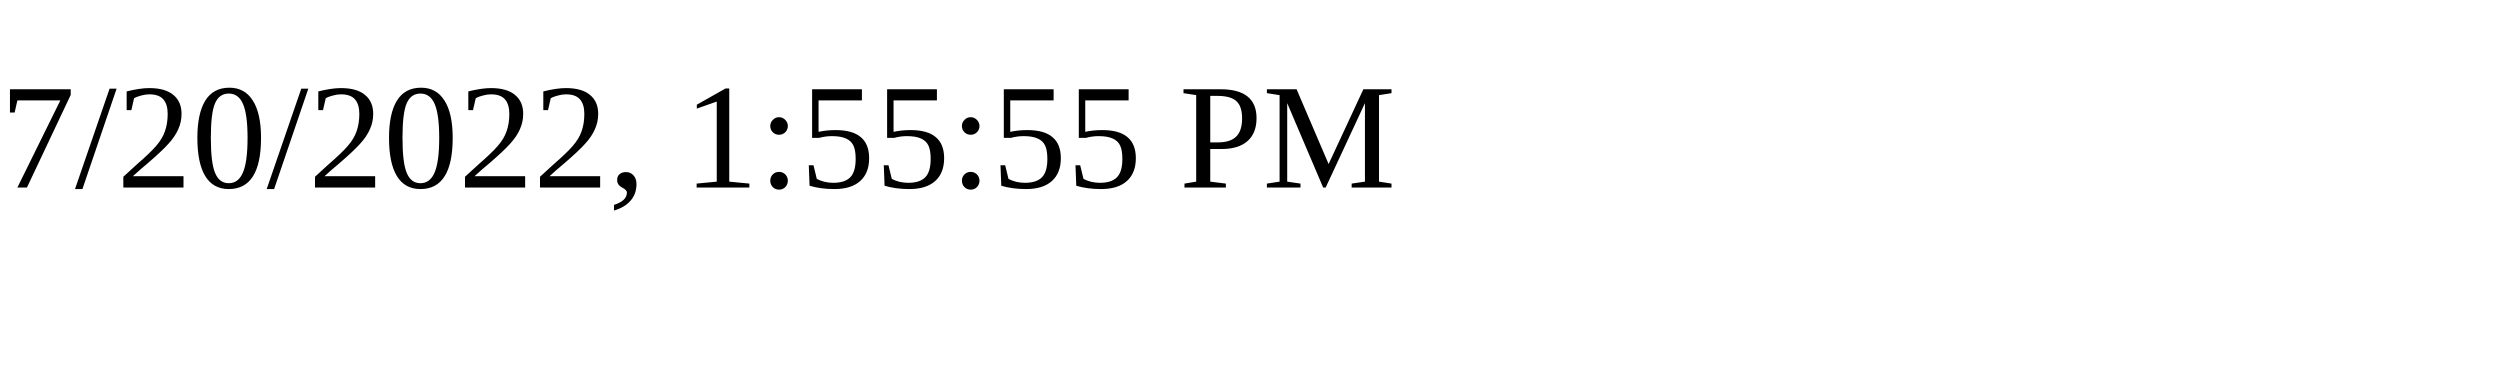
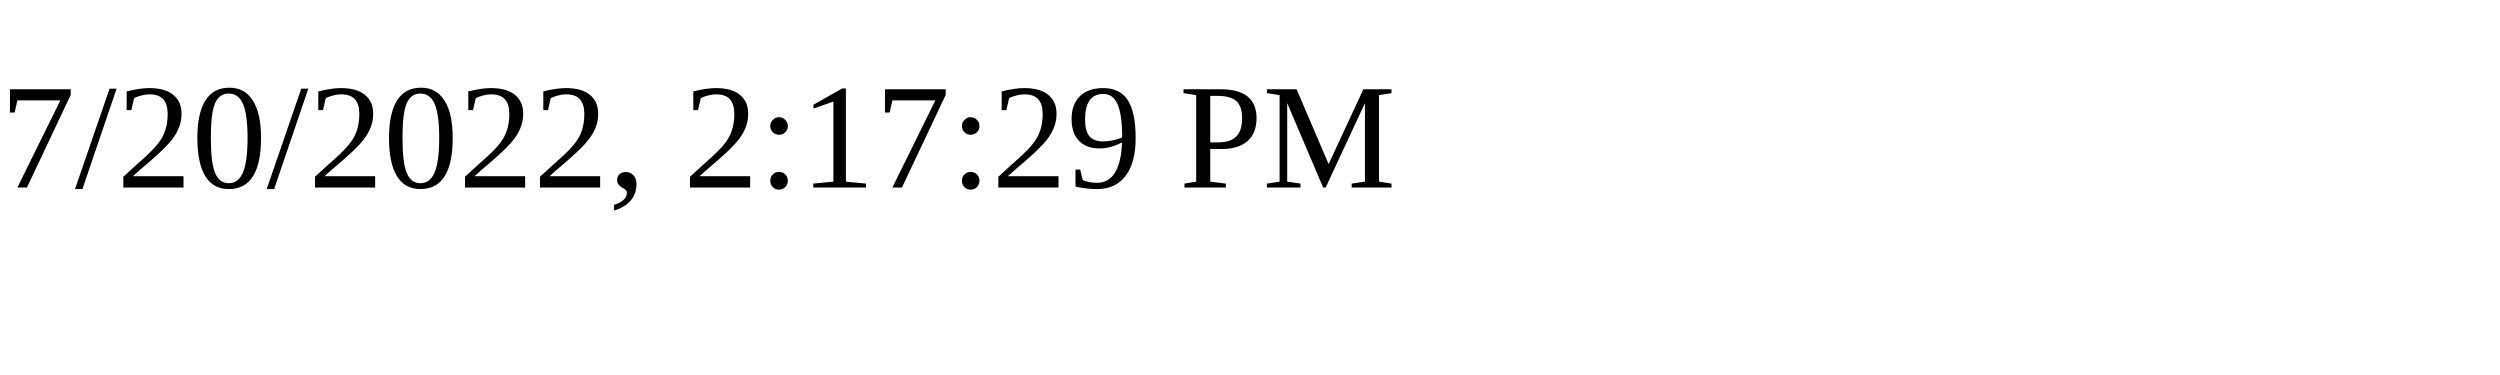
<svg xmlns="http://www.w3.org/2000/svg" height="30" width="200">
-   <text x="0" y="15">7/20/2022, 1:55:55 PM</text>
+   <text x="0" y="15">7/20/2022, 2:17:29 PM</text>
</svg>
